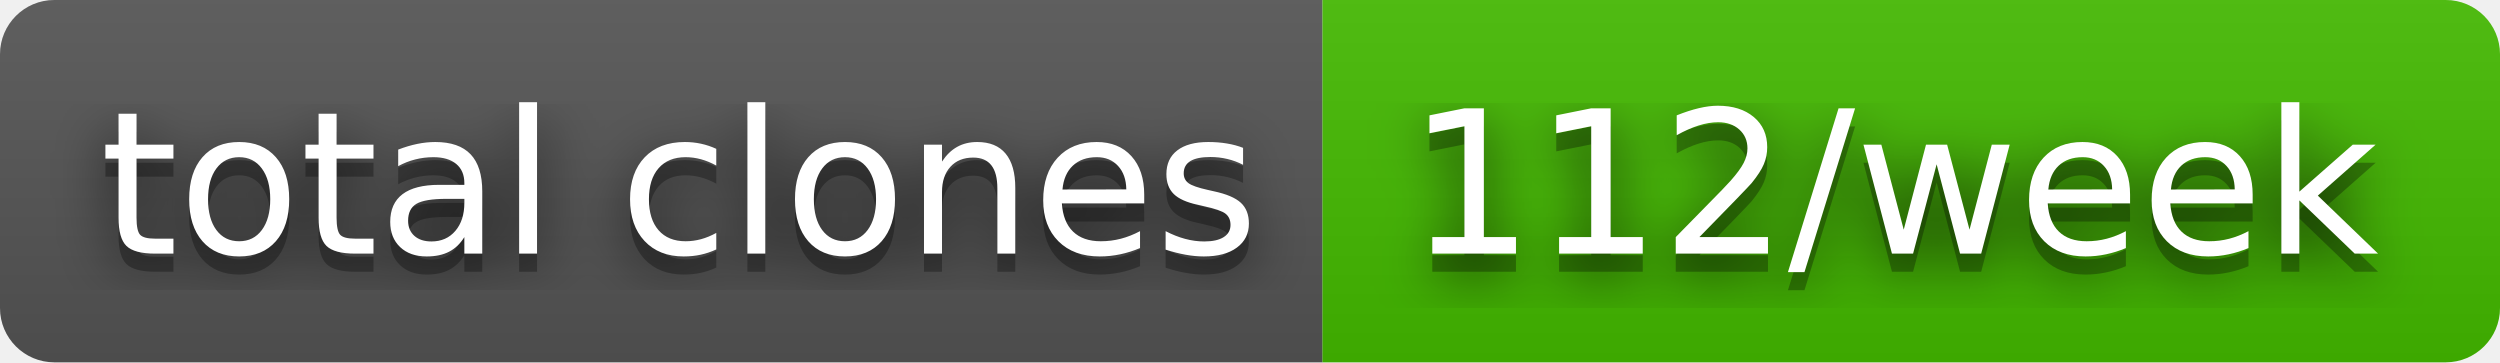
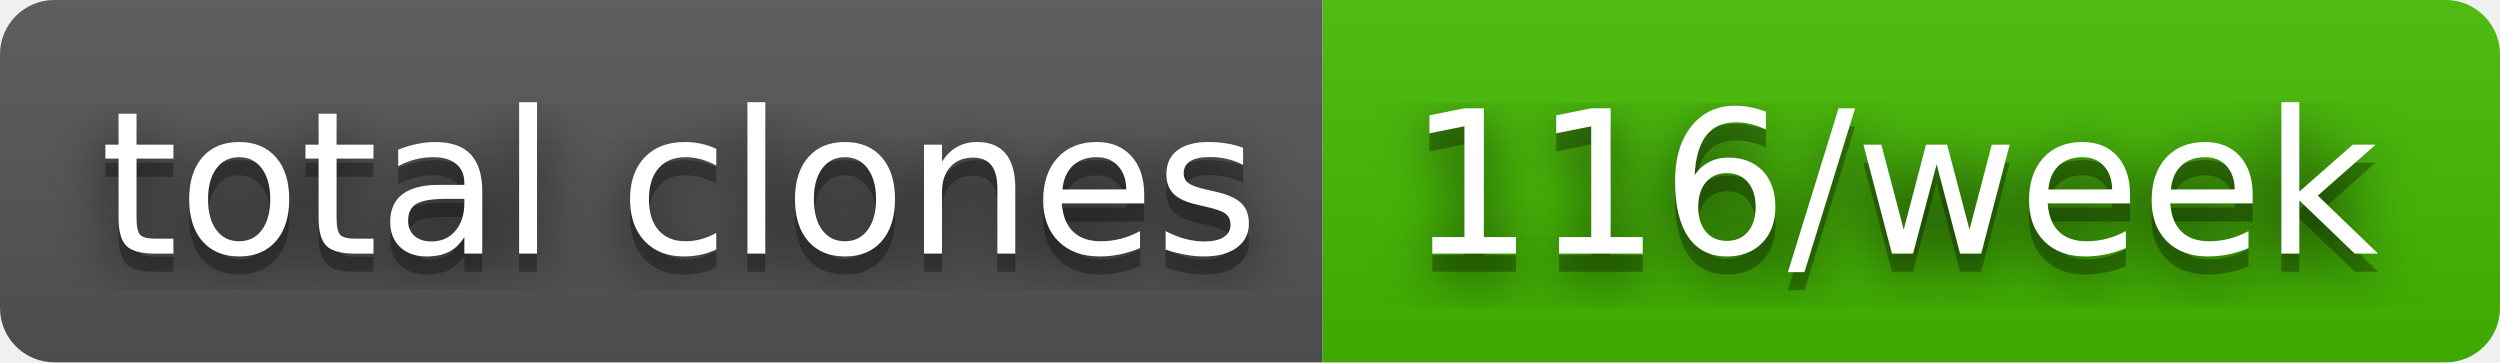
- <svg xmlns="http://www.w3.org/2000/svg" width="138" height="20" role="img" aria-label="total clones: 112/week">
+ <svg xmlns="http://www.w3.org/2000/svg" width="138" height="20" role="img" aria-label="total clones: 116/week">
  <filter id="blur">
    <feGaussianBlur in="SourceGraphic" stdDeviation="16" />
  </filter>
  <linearGradient id="s" x2="0" y2="100%">
    <stop offset="0" stop-color="#bbb" stop-opacity=".1" />
    <stop offset="1" stop-opacity=".1" />
  </linearGradient>
  <clipPath id="r">
    <rect width="138" height="20" rx="3" fill="#fff" />
  </clipPath>
  <g clip-path="url(#r)">
    <rect width="73" height="20" fill="#555" />
    <rect x="73" width="65" height="20" fill="#4b0" />
    <rect width="138" height="20" fill="url(#s)" />
  </g>
  <g fill="#fff" text-anchor="middle" font-family="Verdana,Geneva,DejaVu Sans,sans-serif" text-rendering="geometricPrecision" font-size="110">
    <text aria-hidden="true" x="375" y="150" fill="#010101" fill-opacity=".80" filter="url(#blur)" transform="scale(.1)" textLength="630">total clones</text>
    <text aria-hidden="true" x="375" y="150" fill="#010101" fill-opacity=".3" transform="scale(.1)" textLength="630">total clones</text>
    <text x="375" y="140" transform="scale(.1)" fill="#fff" textLength="630">total clones</text>
-     <text aria-hidden="true" x="1045" y="150" fill="#010101" fill-opacity=".80" filter="url(#blur)" transform="scale(.1)" textLength="550">112/week</text>
-     <text aria-hidden="true" x="1045" y="150" fill="#010101" fill-opacity=".3" transform="scale(.1)" textLength="550">112/week</text>
-     <text x="1045" y="140" transform="scale(.1)" fill="#fff" textLength="550">112/week</text>
+     <text aria-hidden="true" x="1045" y="150" fill="#010101" fill-opacity=".80" filter="url(#blur)" transform="scale(.1)" textLength="550">116/week</text>
+     <text aria-hidden="true" x="1045" y="150" fill="#010101" fill-opacity=".3" transform="scale(.1)" textLength="550">116/week</text>
+     <text x="1045" y="140" transform="scale(.1)" fill="#fff" textLength="550">116/week</text>
  </g>
</svg>
